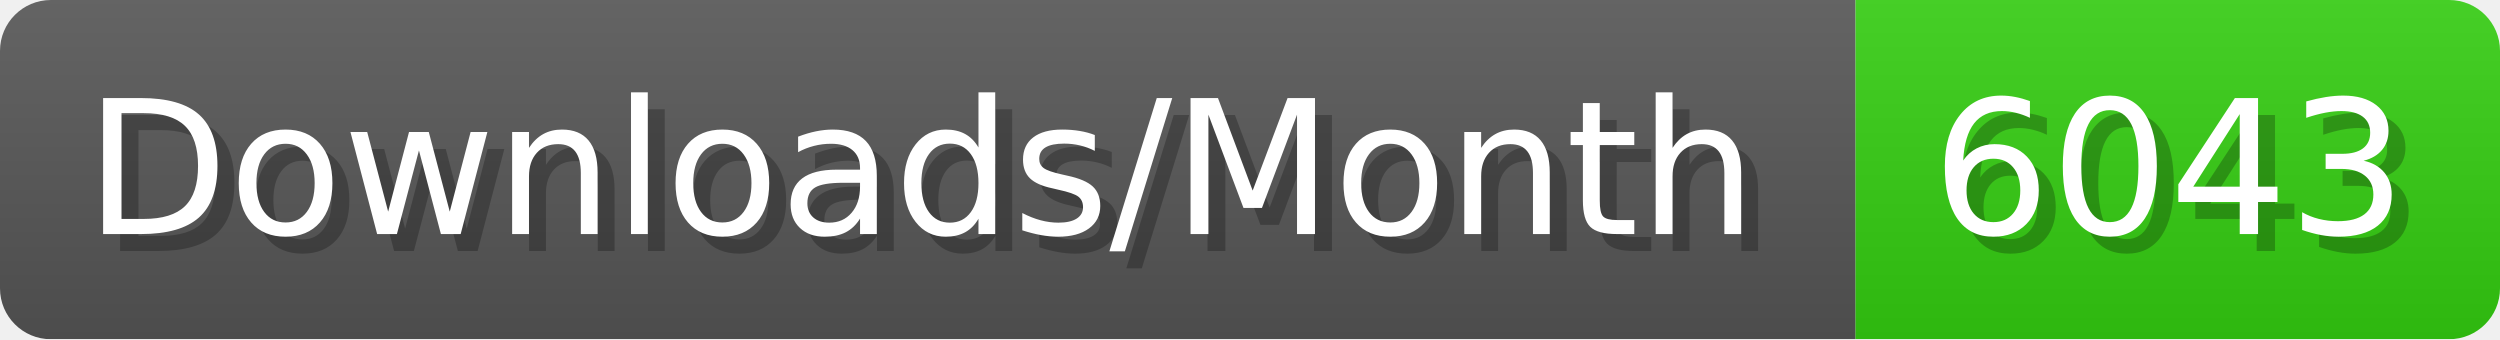
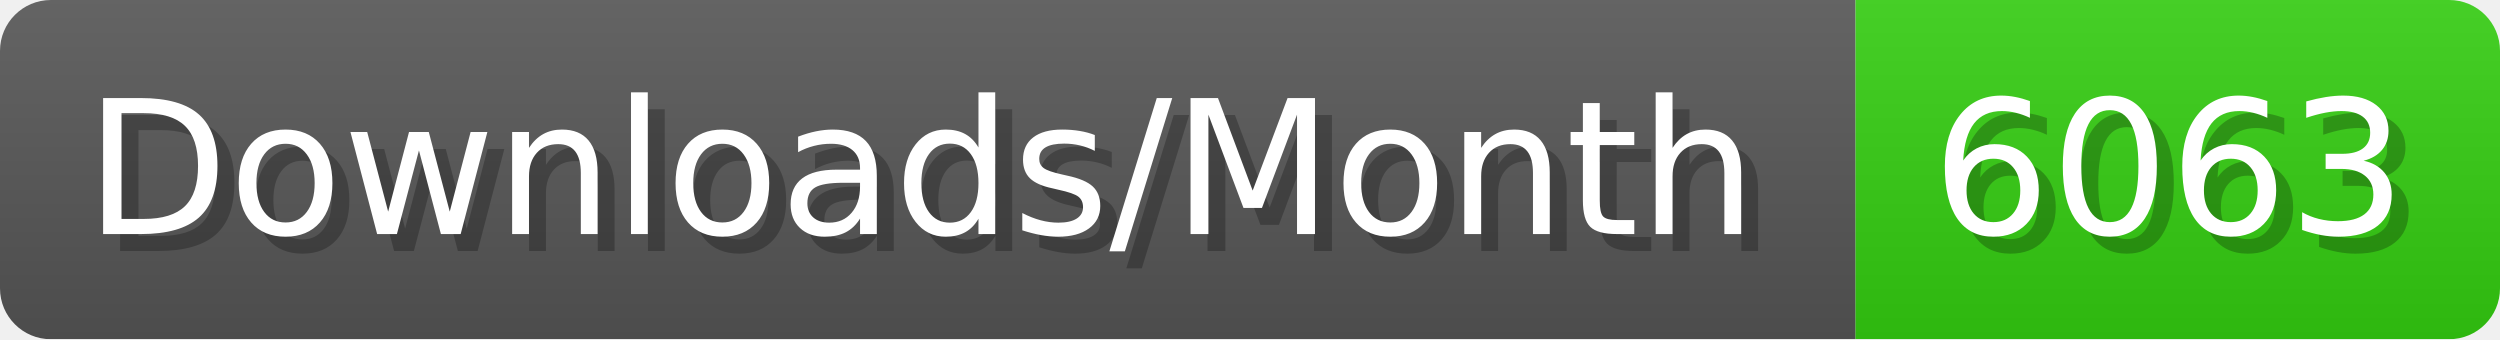
- <svg xmlns="http://www.w3.org/2000/svg" width="147.4" height="20" viewBox="0 0 1474 200" role="img" aria-label="Downloads/Month: 6043">
+ <svg xmlns="http://www.w3.org/2000/svg" width="147.4" height="20" viewBox="0 0 1474 200" role="img" aria-label="Downloads/Month: 6063">
  <linearGradient id="YlXUI" x2="0" y2="100%">
    <stop offset="0" stop-opacity=".1" stop-color="#EEE" />
    <stop offset="1" stop-opacity=".1" />
  </linearGradient>
  <mask id="JHhop">
    <rect width="1474" height="200" rx="30" fill="#FFF" />
  </mask>
  <g mask="url(#JHhop)">
    <rect width="1094" height="200" fill="#555" />
    <rect width="380" height="200" fill="#3C1" x="1094" />
    <rect width="1474" height="200" fill="url(#YlXUI)" />
  </g>
  <g aria-hidden="true" fill="#fff" text-anchor="start" font-family="Verdana,DejaVu Sans,sans-serif" font-size="110">
    <text x="60" y="148" textLength="994" fill="#000" opacity="0.25">Downloads/Month</text>
    <text x="50" y="138" textLength="994">Downloads/Month</text>
-     <text x="1149" y="148" textLength="280" fill="#000" opacity="0.25">6043</text>
-     <text x="1139" y="138" textLength="280">6043</text>
+     <text x="1149" y="148" textLength="280" fill="#000" opacity="0.25">6063</text>
+     <text x="1139" y="138" textLength="280">6063</text>
  </g>
</svg>
